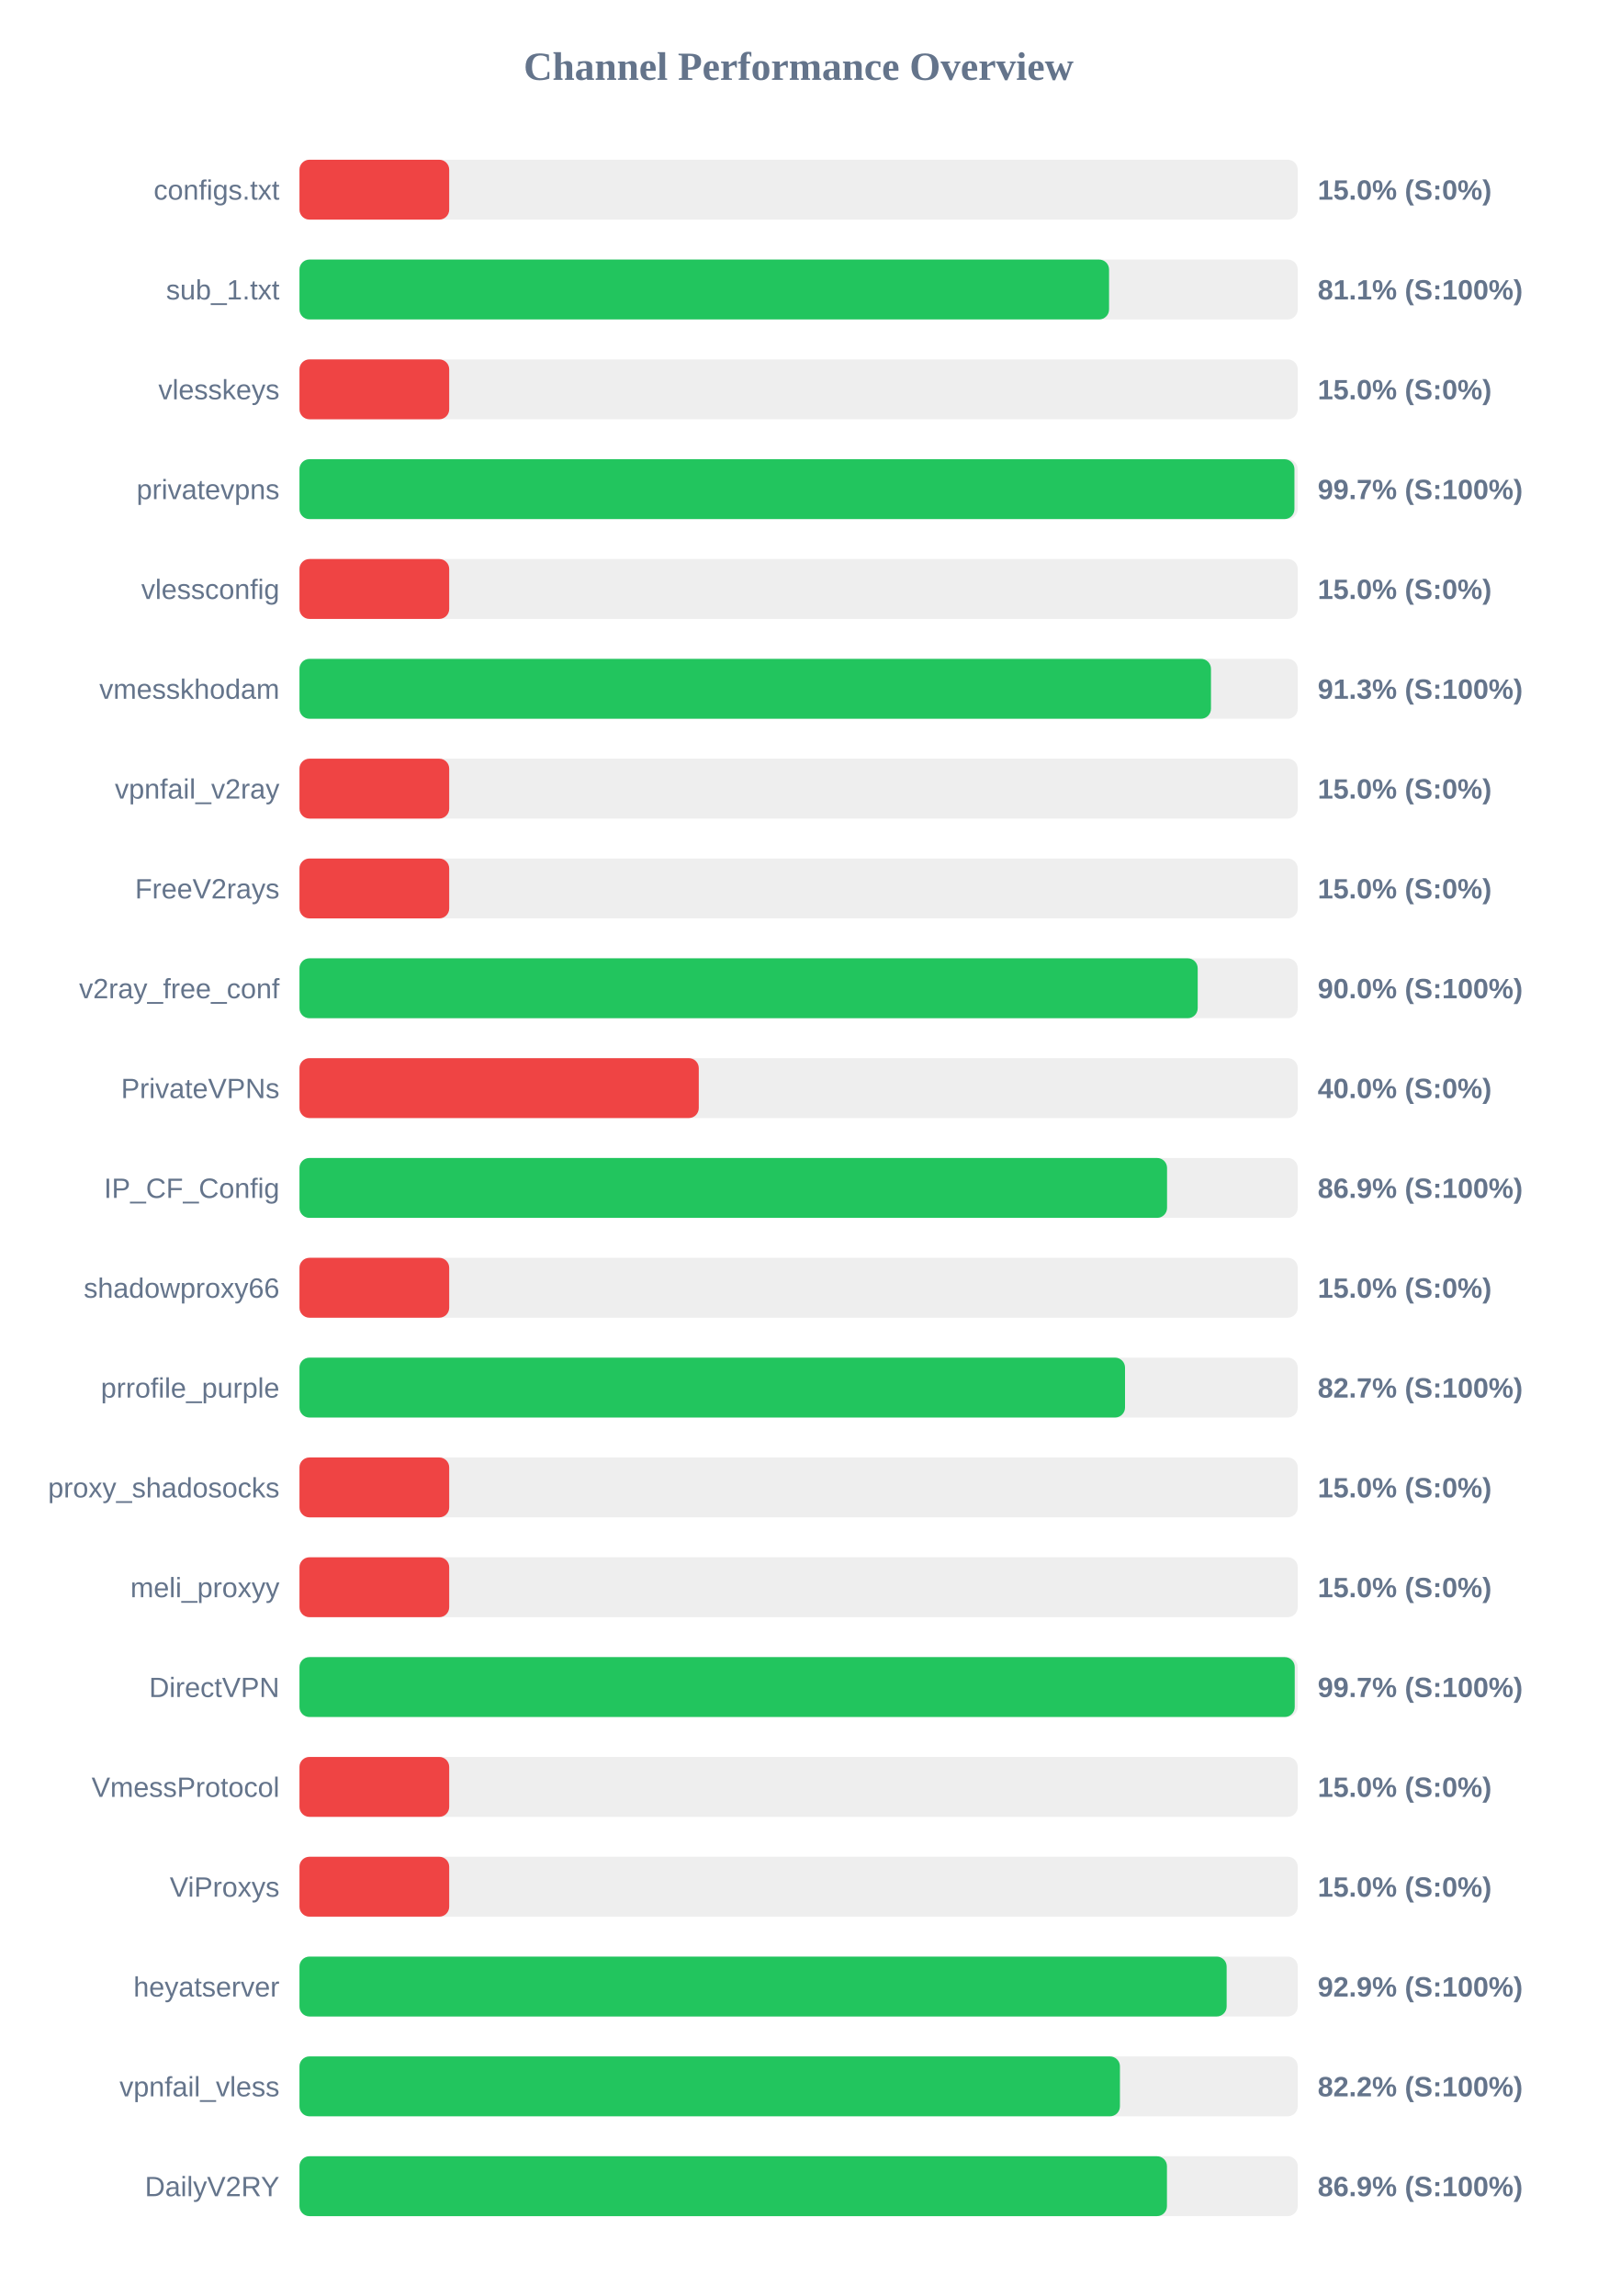
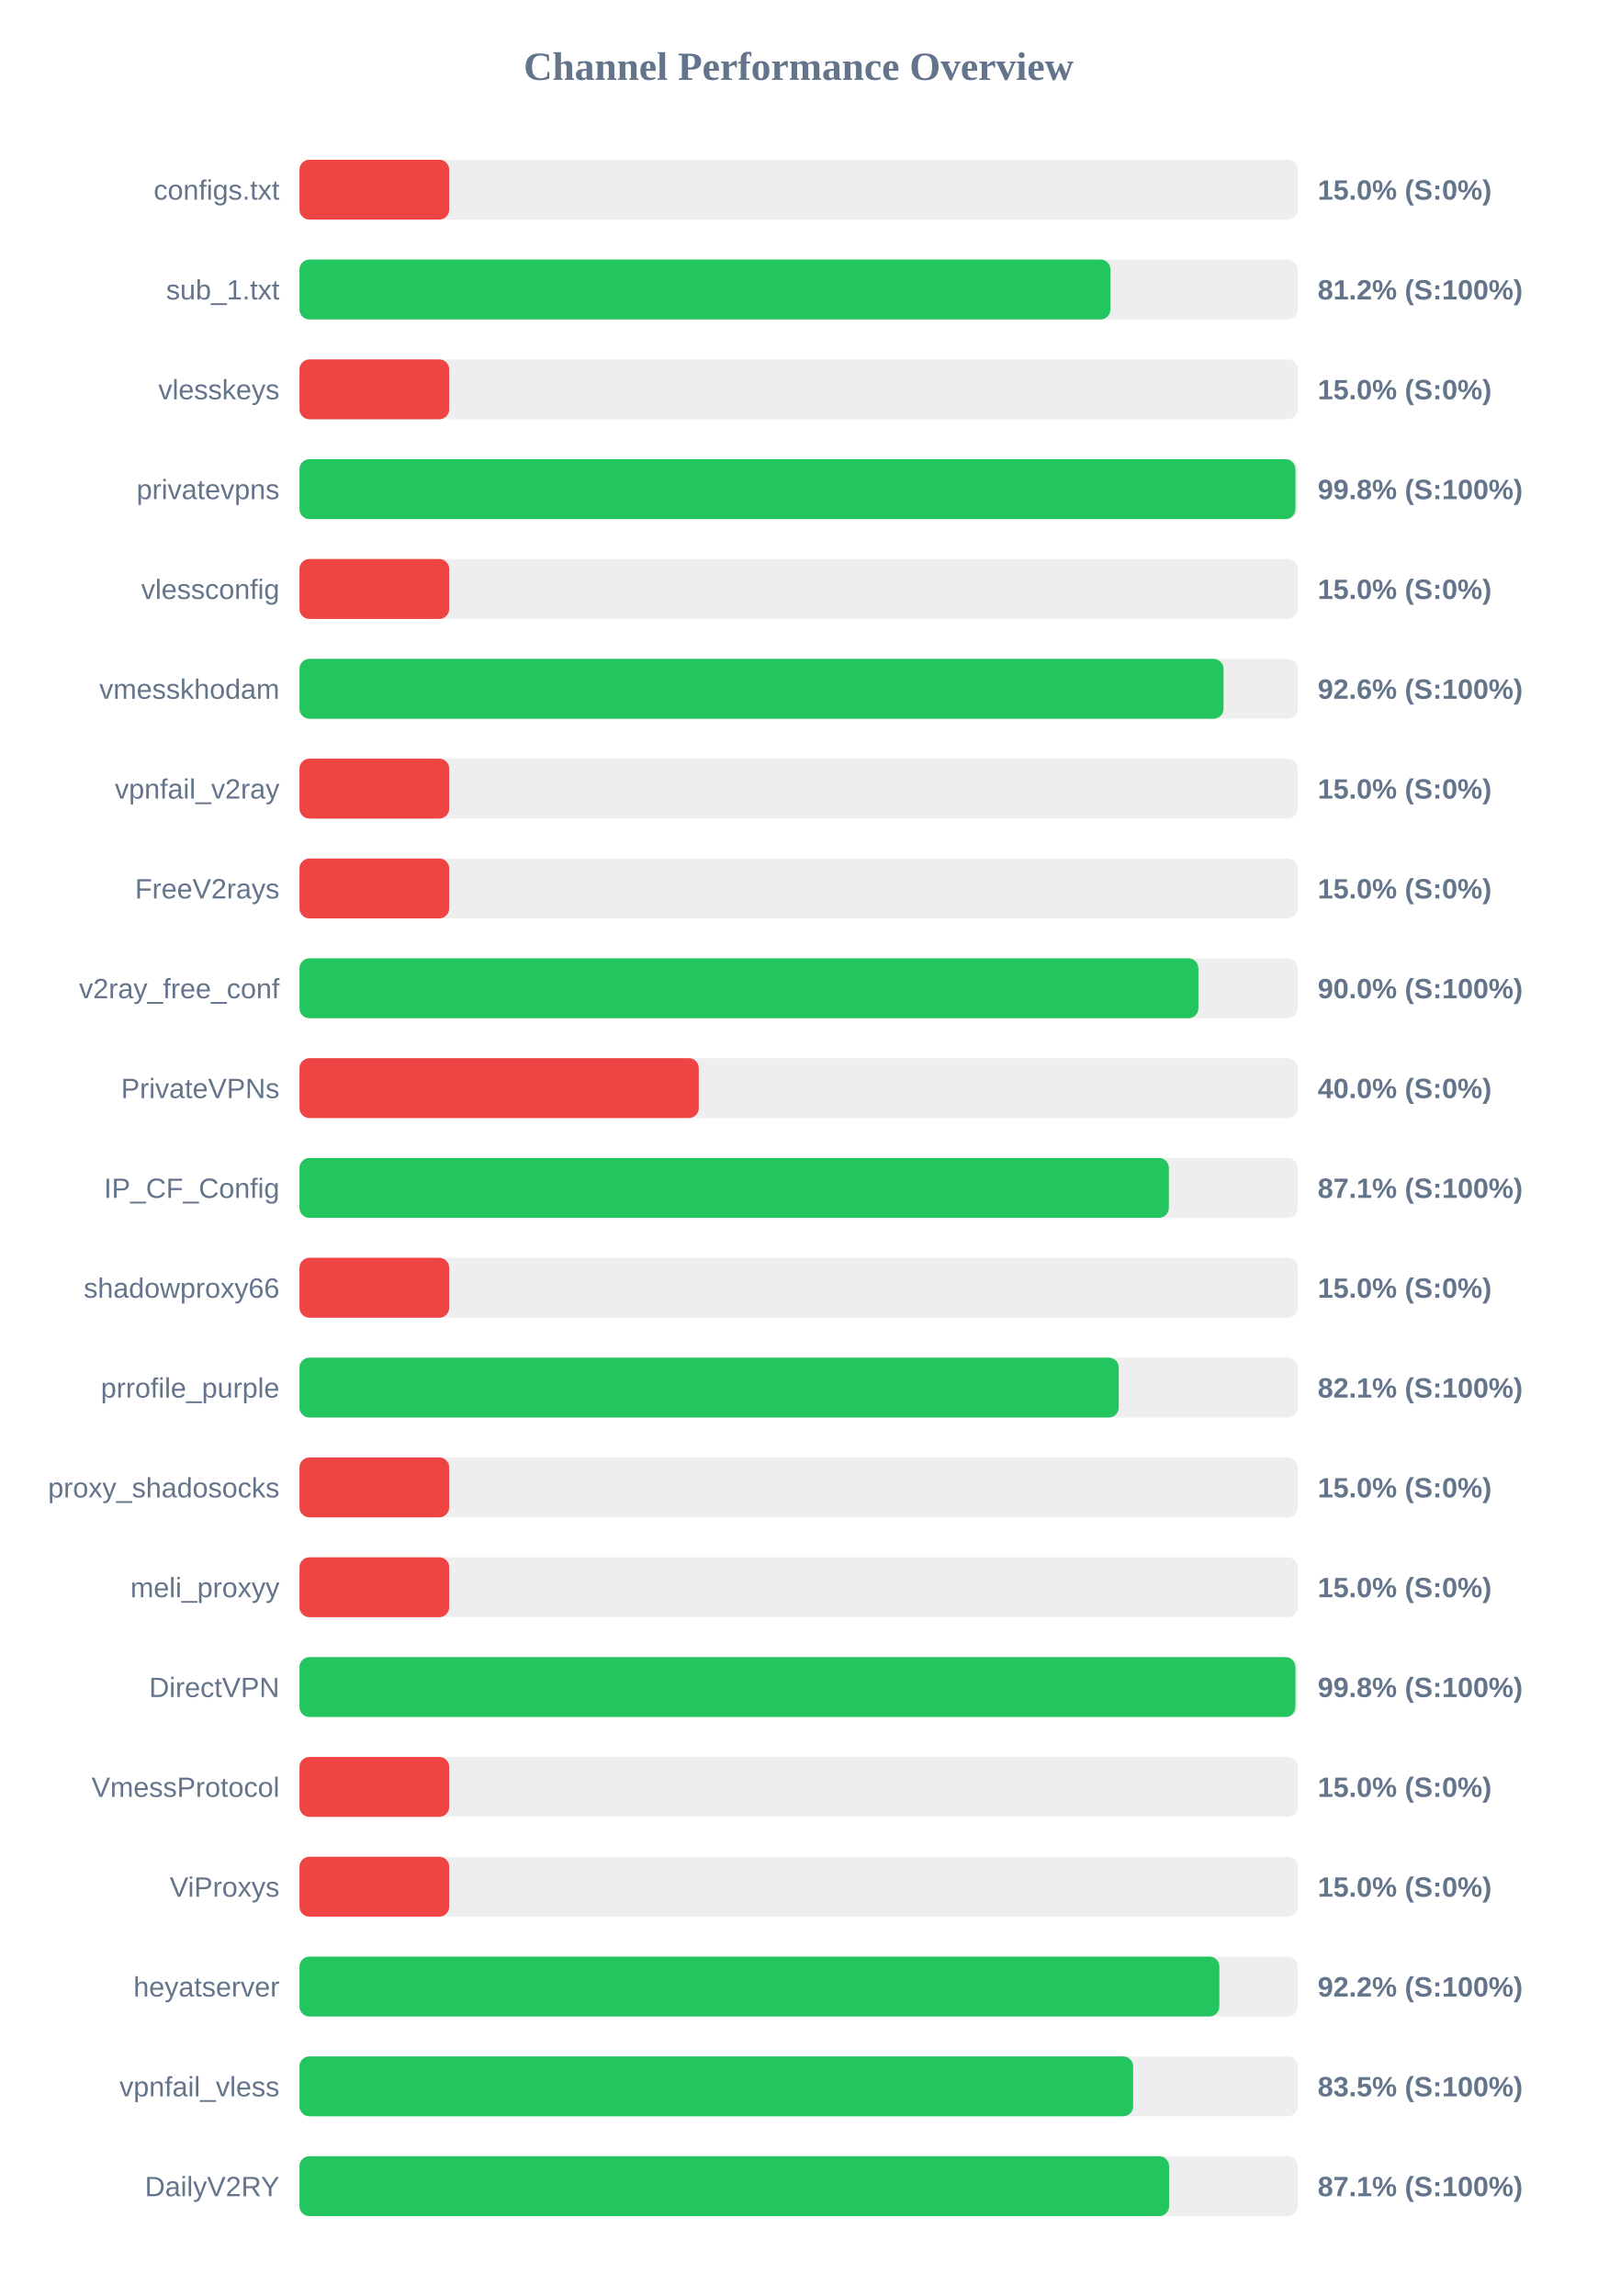
<svg xmlns="http://www.w3.org/2000/svg" width="800" height="1150" version="1.1">
  <style>
        .row { font: 14px Arial; fill: #64748b; }
        .score { font: bold 14px Arial; fill: #64748b; }
    </style>
  <text x="400" y="40" text-anchor="middle" font-size="20px" font-weight="bold" fill="#64748b">Channel Performance Overview</text>
  <rect x="150" y="80" width="500" height="30" fill="#eee" rx="5" />
  <rect x="150" y="80" width="75.0" height="30" fill="#ef4444" rx="5" />
  <text x="140" y="100" text-anchor="end" class="row">configs.txt</text>
  <text x="660" y="100" text-anchor="start" class="score">15.0% (S:0%)</text>
  <rect x="150" y="130" width="500" height="30" fill="#eee" rx="5" />
-   <rect x="150" y="130" width="405.5" height="30" fill="#22c55e" rx="5" />
+   <rect x="150" y="130" width="406.2" height="30" fill="#22c55e" rx="5" />
  <text x="140" y="150" text-anchor="end" class="row">sub_1.txt</text>
-   <text x="660" y="150" text-anchor="start" class="score">81.1% (S:100%)</text>
+   <text x="660" y="150" text-anchor="start" class="score">81.2% (S:100%)</text>
  <rect x="150" y="180" width="500" height="30" fill="#eee" rx="5" />
  <rect x="150" y="180" width="75.0" height="30" fill="#ef4444" rx="5" />
  <text x="140" y="200" text-anchor="end" class="row">vlesskeys</text>
  <text x="660" y="200" text-anchor="start" class="score">15.0% (S:0%)</text>
  <rect x="150" y="230" width="500" height="30" fill="#eee" rx="5" />
-   <rect x="150" y="230" width="498.35" height="30" fill="#22c55e" rx="5" />
+   <rect x="150" y="230" width="498.85" height="30" fill="#22c55e" rx="5" />
  <text x="140" y="250" text-anchor="end" class="row">privatevpns</text>
-   <text x="660" y="250" text-anchor="start" class="score">99.7% (S:100%)</text>
+   <text x="660" y="250" text-anchor="start" class="score">99.8% (S:100%)</text>
  <rect x="150" y="280" width="500" height="30" fill="#eee" rx="5" />
  <rect x="150" y="280" width="75.0" height="30" fill="#ef4444" rx="5" />
  <text x="140" y="300" text-anchor="end" class="row">vlessconfig</text>
  <text x="660" y="300" text-anchor="start" class="score">15.0% (S:0%)</text>
  <rect x="150" y="330" width="500" height="30" fill="#eee" rx="5" />
-   <rect x="150" y="330" width="456.55" height="30" fill="#22c55e" rx="5" />
+   <rect x="150" y="330" width="462.85" height="30" fill="#22c55e" rx="5" />
  <text x="140" y="350" text-anchor="end" class="row">vmesskhodam</text>
-   <text x="660" y="350" text-anchor="start" class="score">91.3% (S:100%)</text>
+   <text x="660" y="350" text-anchor="start" class="score">92.6% (S:100%)</text>
  <rect x="150" y="380" width="500" height="30" fill="#eee" rx="5" />
  <rect x="150" y="380" width="75.0" height="30" fill="#ef4444" rx="5" />
  <text x="140" y="400" text-anchor="end" class="row">vpnfail_v2ray</text>
  <text x="660" y="400" text-anchor="start" class="score">15.0% (S:0%)</text>
  <rect x="150" y="430" width="500" height="30" fill="#eee" rx="5" />
  <rect x="150" y="430" width="75.0" height="30" fill="#ef4444" rx="5" />
  <text x="140" y="450" text-anchor="end" class="row">FreeV2rays</text>
  <text x="660" y="450" text-anchor="start" class="score">15.0% (S:0%)</text>
  <rect x="150" y="480" width="500" height="30" fill="#eee" rx="5" />
-   <rect x="150" y="480" width="449.9" height="30" fill="#22c55e" rx="5" />
+   <rect x="150" y="480" width="450.25" height="30" fill="#22c55e" rx="5" />
  <text x="140" y="500" text-anchor="end" class="row">v2ray_free_conf</text>
  <text x="660" y="500" text-anchor="start" class="score">90.0% (S:100%)</text>
  <rect x="150" y="530" width="500" height="30" fill="#eee" rx="5" />
  <rect x="150" y="530" width="200.0" height="30" fill="#ef4444" rx="5" />
  <text x="140" y="550" text-anchor="end" class="row">PrivateVPNs</text>
  <text x="660" y="550" text-anchor="start" class="score">40.0% (S:0%)</text>
  <rect x="150" y="580" width="500" height="30" fill="#eee" rx="5" />
-   <rect x="150" y="580" width="434.55" height="30" fill="#22c55e" rx="5" />
+   <rect x="150" y="580" width="435.45" height="30" fill="#22c55e" rx="5" />
  <text x="140" y="600" text-anchor="end" class="row">IP_CF_Config</text>
-   <text x="660" y="600" text-anchor="start" class="score">86.9% (S:100%)</text>
+   <text x="660" y="600" text-anchor="start" class="score">87.1% (S:100%)</text>
  <rect x="150" y="630" width="500" height="30" fill="#eee" rx="5" />
  <rect x="150" y="630" width="75.0" height="30" fill="#ef4444" rx="5" />
  <text x="140" y="650" text-anchor="end" class="row">shadowproxy66</text>
  <text x="660" y="650" text-anchor="start" class="score">15.0% (S:0%)</text>
  <rect x="150" y="680" width="500" height="30" fill="#eee" rx="5" />
-   <rect x="150" y="680" width="413.5" height="30" fill="#22c55e" rx="5" />
+   <rect x="150" y="680" width="410.35" height="30" fill="#22c55e" rx="5" />
  <text x="140" y="700" text-anchor="end" class="row">prrofile_purple</text>
-   <text x="660" y="700" text-anchor="start" class="score">82.7% (S:100%)</text>
+   <text x="660" y="700" text-anchor="start" class="score">82.1% (S:100%)</text>
  <rect x="150" y="730" width="500" height="30" fill="#eee" rx="5" />
  <rect x="150" y="730" width="75.0" height="30" fill="#ef4444" rx="5" />
  <text x="140" y="750" text-anchor="end" class="row">proxy_shadosocks</text>
  <text x="660" y="750" text-anchor="start" class="score">15.0% (S:0%)</text>
  <rect x="150" y="780" width="500" height="30" fill="#eee" rx="5" />
  <rect x="150" y="780" width="75.0" height="30" fill="#ef4444" rx="5" />
  <text x="140" y="800" text-anchor="end" class="row">meli_proxyy</text>
  <text x="660" y="800" text-anchor="start" class="score">15.0% (S:0%)</text>
  <rect x="150" y="830" width="500" height="30" fill="#eee" rx="5" />
-   <rect x="150" y="830" width="498.5" height="30" fill="#22c55e" rx="5" />
+   <rect x="150" y="830" width="498.85" height="30" fill="#22c55e" rx="5" />
  <text x="140" y="850" text-anchor="end" class="row">DirectVPN</text>
-   <text x="660" y="850" text-anchor="start" class="score">99.7% (S:100%)</text>
+   <text x="660" y="850" text-anchor="start" class="score">99.8% (S:100%)</text>
  <rect x="150" y="880" width="500" height="30" fill="#eee" rx="5" />
  <rect x="150" y="880" width="75.0" height="30" fill="#ef4444" rx="5" />
  <text x="140" y="900" text-anchor="end" class="row">VmessProtocol</text>
  <text x="660" y="900" text-anchor="start" class="score">15.0% (S:0%)</text>
  <rect x="150" y="930" width="500" height="30" fill="#eee" rx="5" />
  <rect x="150" y="930" width="75.0" height="30" fill="#ef4444" rx="5" />
  <text x="140" y="950" text-anchor="end" class="row">ViProxys</text>
  <text x="660" y="950" text-anchor="start" class="score">15.0% (S:0%)</text>
  <rect x="150" y="980" width="500" height="30" fill="#eee" rx="5" />
-   <rect x="150" y="980" width="464.4" height="30" fill="#22c55e" rx="5" />
+   <rect x="150" y="980" width="460.75" height="30" fill="#22c55e" rx="5" />
  <text x="140" y="1000" text-anchor="end" class="row">heyatserver</text>
-   <text x="660" y="1000" text-anchor="start" class="score">92.9% (S:100%)</text>
+   <text x="660" y="1000" text-anchor="start" class="score">92.2% (S:100%)</text>
  <rect x="150" y="1030" width="500" height="30" fill="#eee" rx="5" />
-   <rect x="150" y="1030" width="410.95" height="30" fill="#22c55e" rx="5" />
+   <rect x="150" y="1030" width="417.55" height="30" fill="#22c55e" rx="5" />
  <text x="140" y="1050" text-anchor="end" class="row">vpnfail_vless</text>
-   <text x="660" y="1050" text-anchor="start" class="score">82.2% (S:100%)</text>
+   <text x="660" y="1050" text-anchor="start" class="score">83.5% (S:100%)</text>
  <rect x="150" y="1080" width="500" height="30" fill="#eee" rx="5" />
-   <rect x="150" y="1080" width="434.5" height="30" fill="#22c55e" rx="5" />
+   <rect x="150" y="1080" width="435.6" height="30" fill="#22c55e" rx="5" />
  <text x="140" y="1100" text-anchor="end" class="row">DailyV2RY</text>
-   <text x="660" y="1100" text-anchor="start" class="score">86.9% (S:100%)</text>
+   <text x="660" y="1100" text-anchor="start" class="score">87.1% (S:100%)</text>
</svg>
